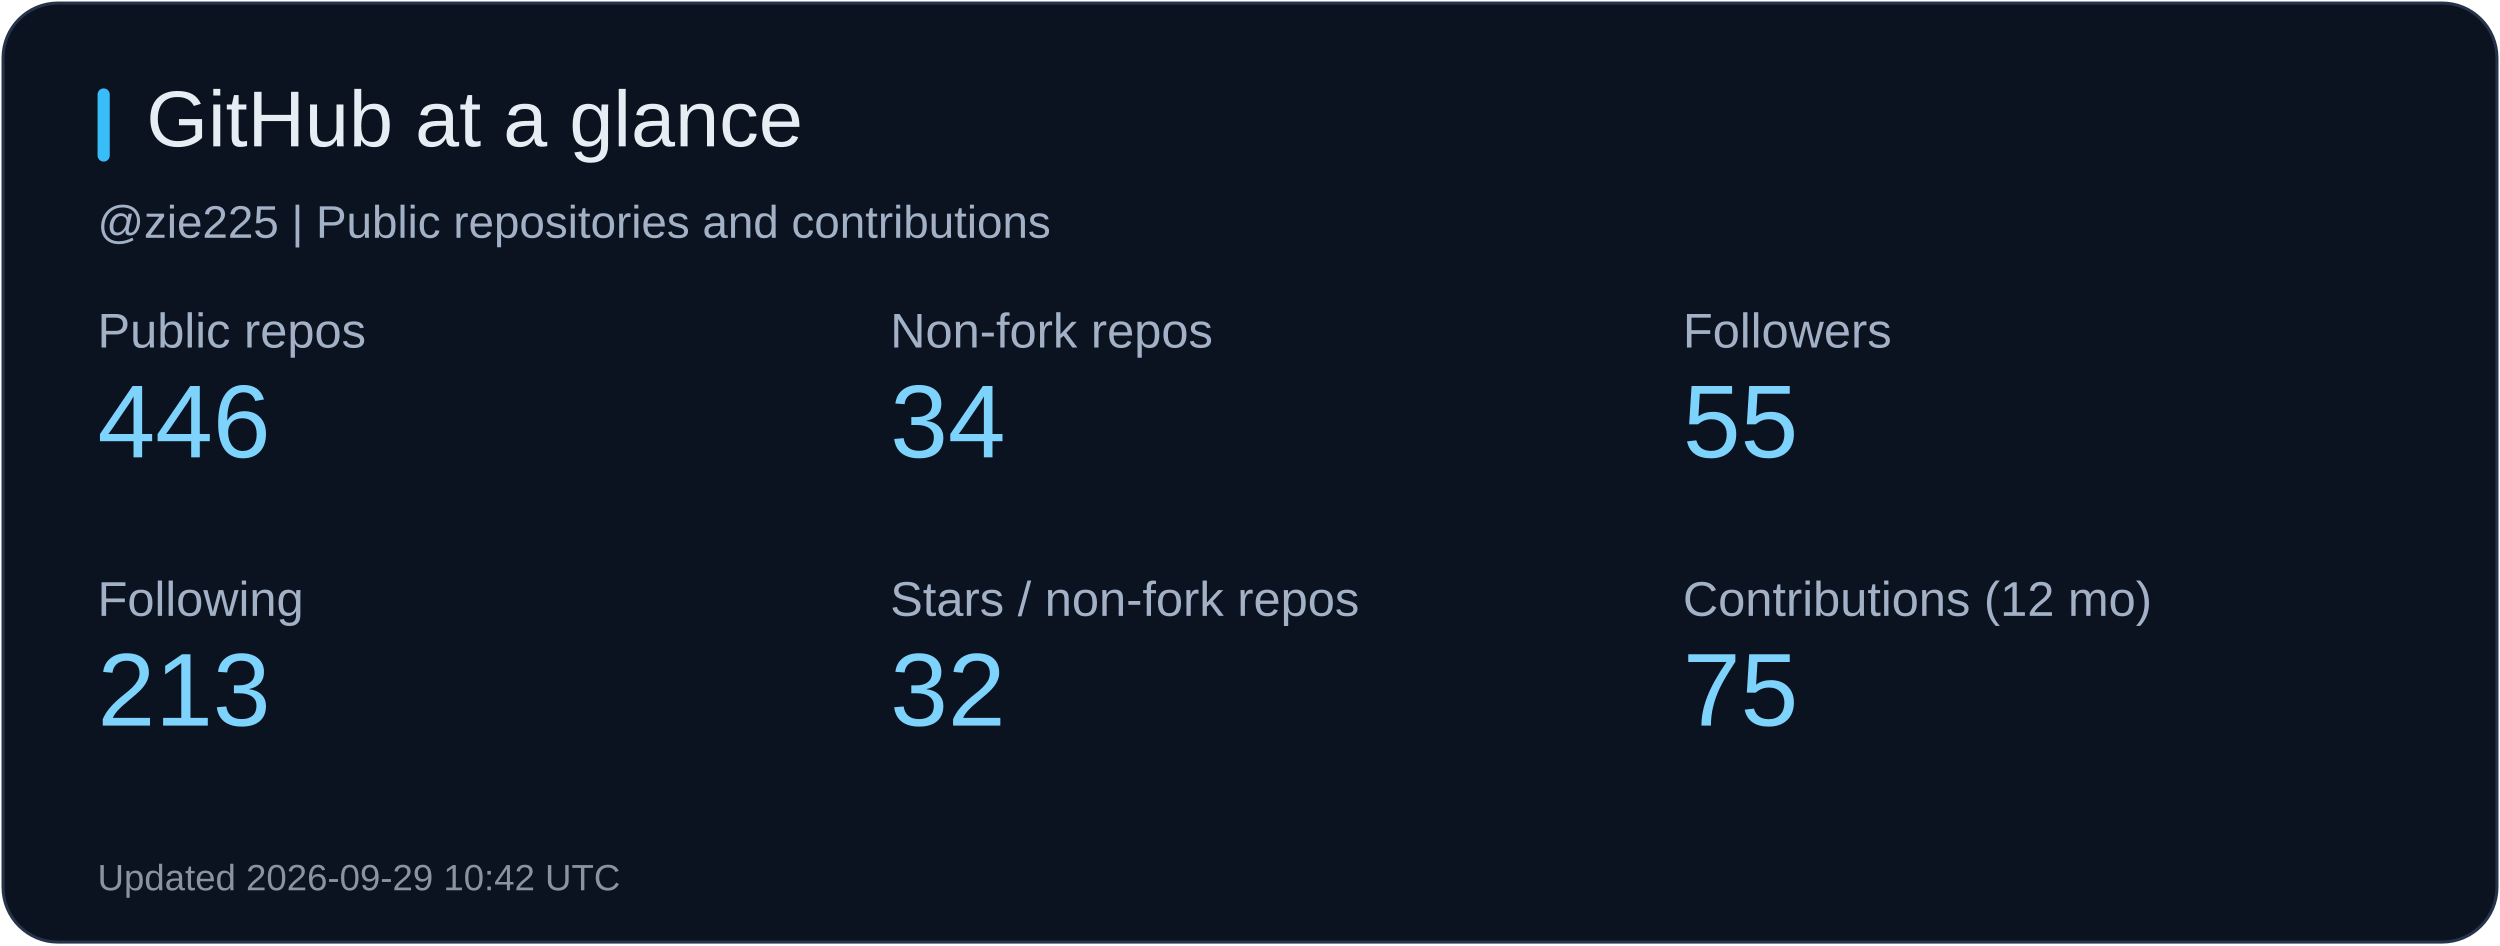
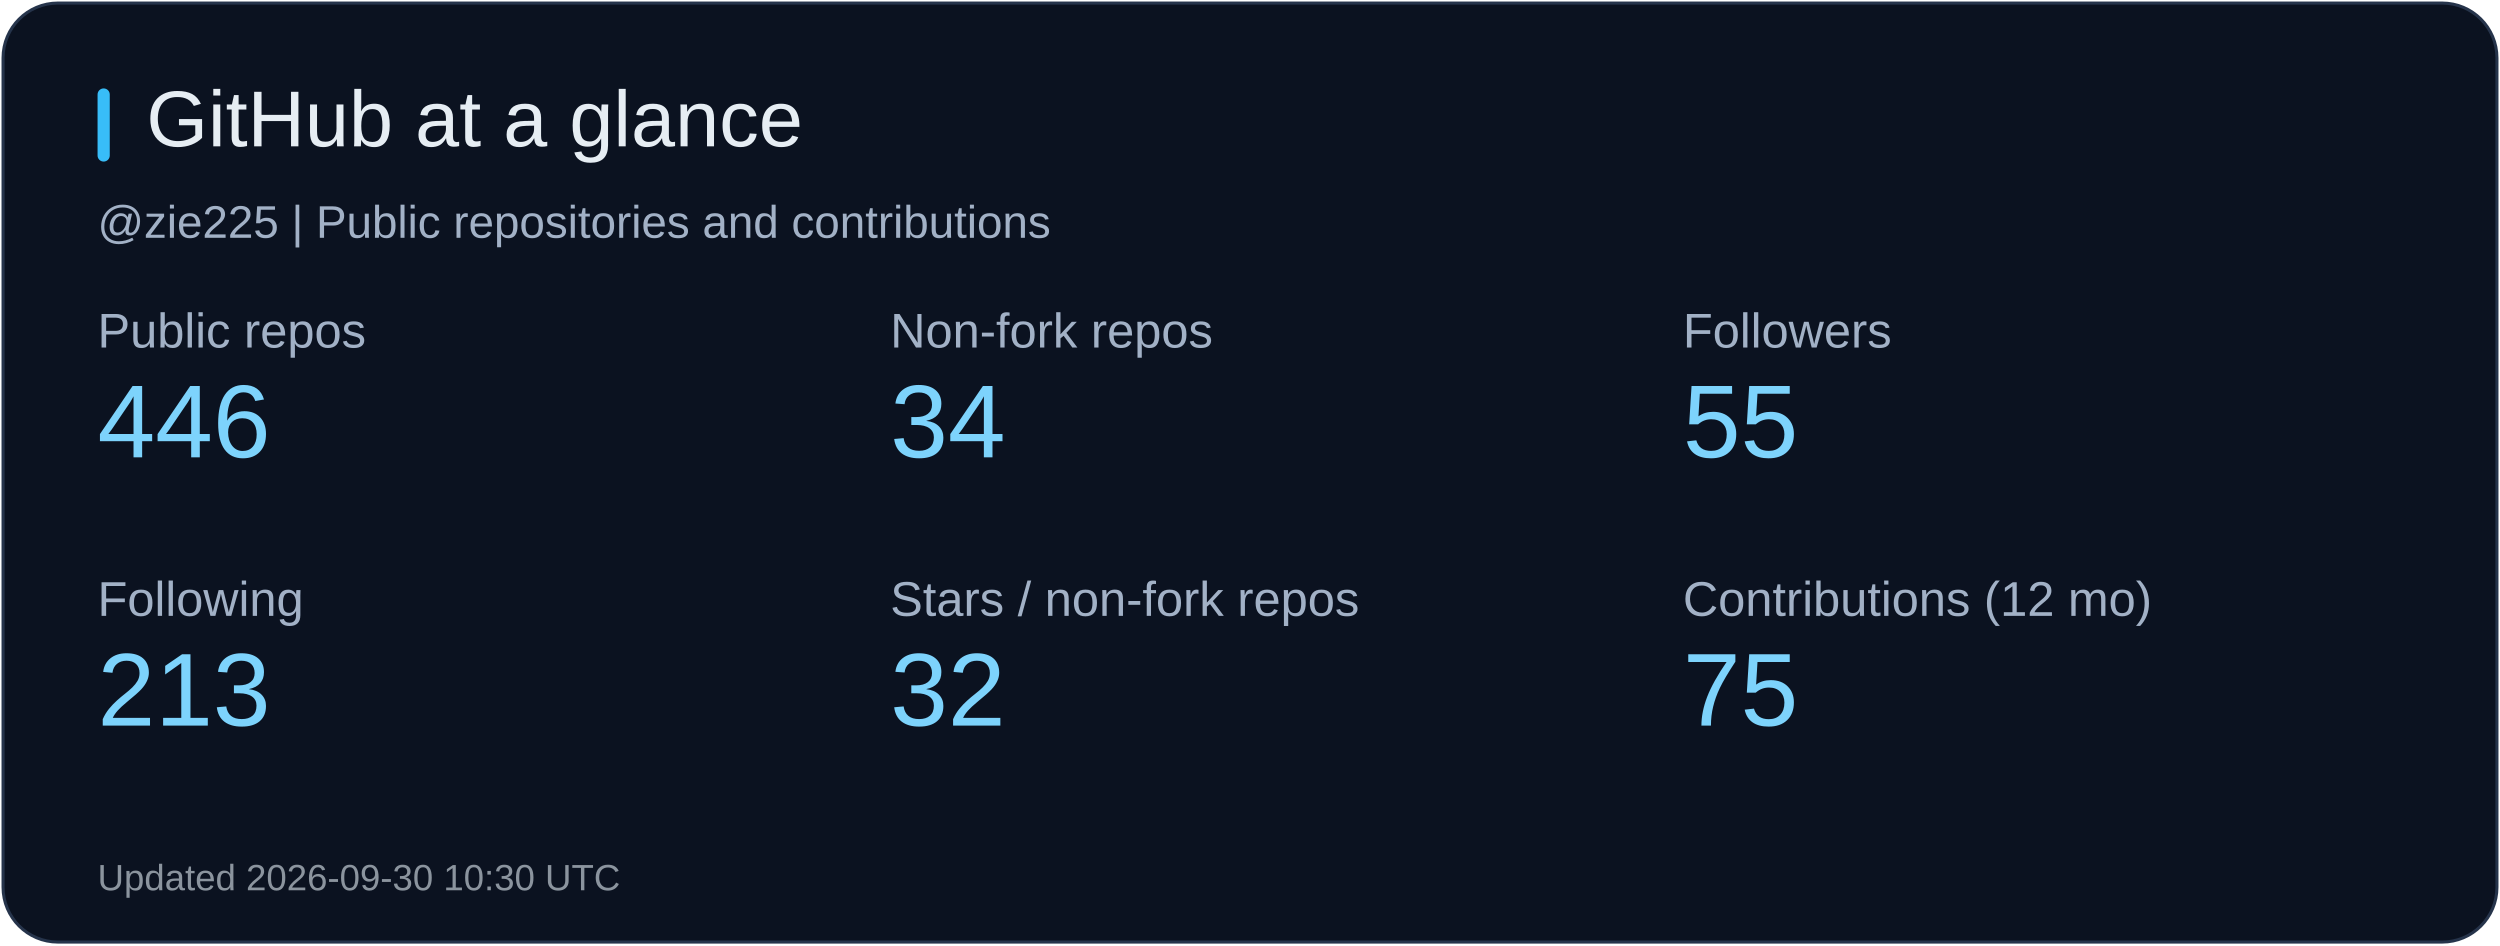
<svg xmlns="http://www.w3.org/2000/svg" width="820" height="310" viewBox="0 0 820 310" role="img" aria-label="GitHub at a glance">
  <rect x="1" y="1" width="818" height="308" rx="18" fill="#0b1220" stroke="#26344b" />
  <rect x="32" y="29" width="4" height="24" rx="2" fill="#38bdf8" />
  <text x="48" y="48" fill="#e6edf3" font-size="26" font-family="Arial, sans-serif">GitHub at a glance</text>
  <text x="32" y="78" fill="#a2b1c6" font-size="15" font-family="Arial, sans-serif">@zie225 | Public repositories and contributions</text>
  <text x="32" y="114" fill="#a2b1c6" font-size="16" font-family="Arial, sans-serif">Public repos</text>
  <text x="32" y="150" fill="#7dd3fc" font-size="34" font-family="Arial, sans-serif">446</text>
  <text x="292" y="114" fill="#a2b1c6" font-size="16" font-family="Arial, sans-serif">Non-fork repos</text>
  <text x="292" y="150" fill="#7dd3fc" font-size="34" font-family="Arial, sans-serif">34</text>
  <text x="552" y="114" fill="#a2b1c6" font-size="16" font-family="Arial, sans-serif">Followers</text>
  <text x="552" y="150" fill="#7dd3fc" font-size="34" font-family="Arial, sans-serif">55</text>
  <text x="32" y="202" fill="#a2b1c6" font-size="16" font-family="Arial, sans-serif">Following</text>
  <text x="32" y="238" fill="#7dd3fc" font-size="34" font-family="Arial, sans-serif">213</text>
  <text x="292" y="202" fill="#a2b1c6" font-size="16" font-family="Arial, sans-serif">Stars / non-fork repos</text>
  <text x="292" y="238" fill="#7dd3fc" font-size="34" font-family="Arial, sans-serif">32</text>
  <text x="552" y="202" fill="#a2b1c6" font-size="16" font-family="Arial, sans-serif">Contributions (12 mo)</text>
  <text x="552" y="238" fill="#7dd3fc" font-size="34" font-family="Arial, sans-serif">75</text>
-   <text x="32" y="292" fill="#8b949e" font-size="12" font-family="Arial, sans-serif">Updated 2026-09-29 10:42 UTC</text>
+   <text x="32" y="292" fill="#8b949e" font-size="12" font-family="Arial, sans-serif">Updated 2026-09-30 10:30 UTC</text>
</svg>
